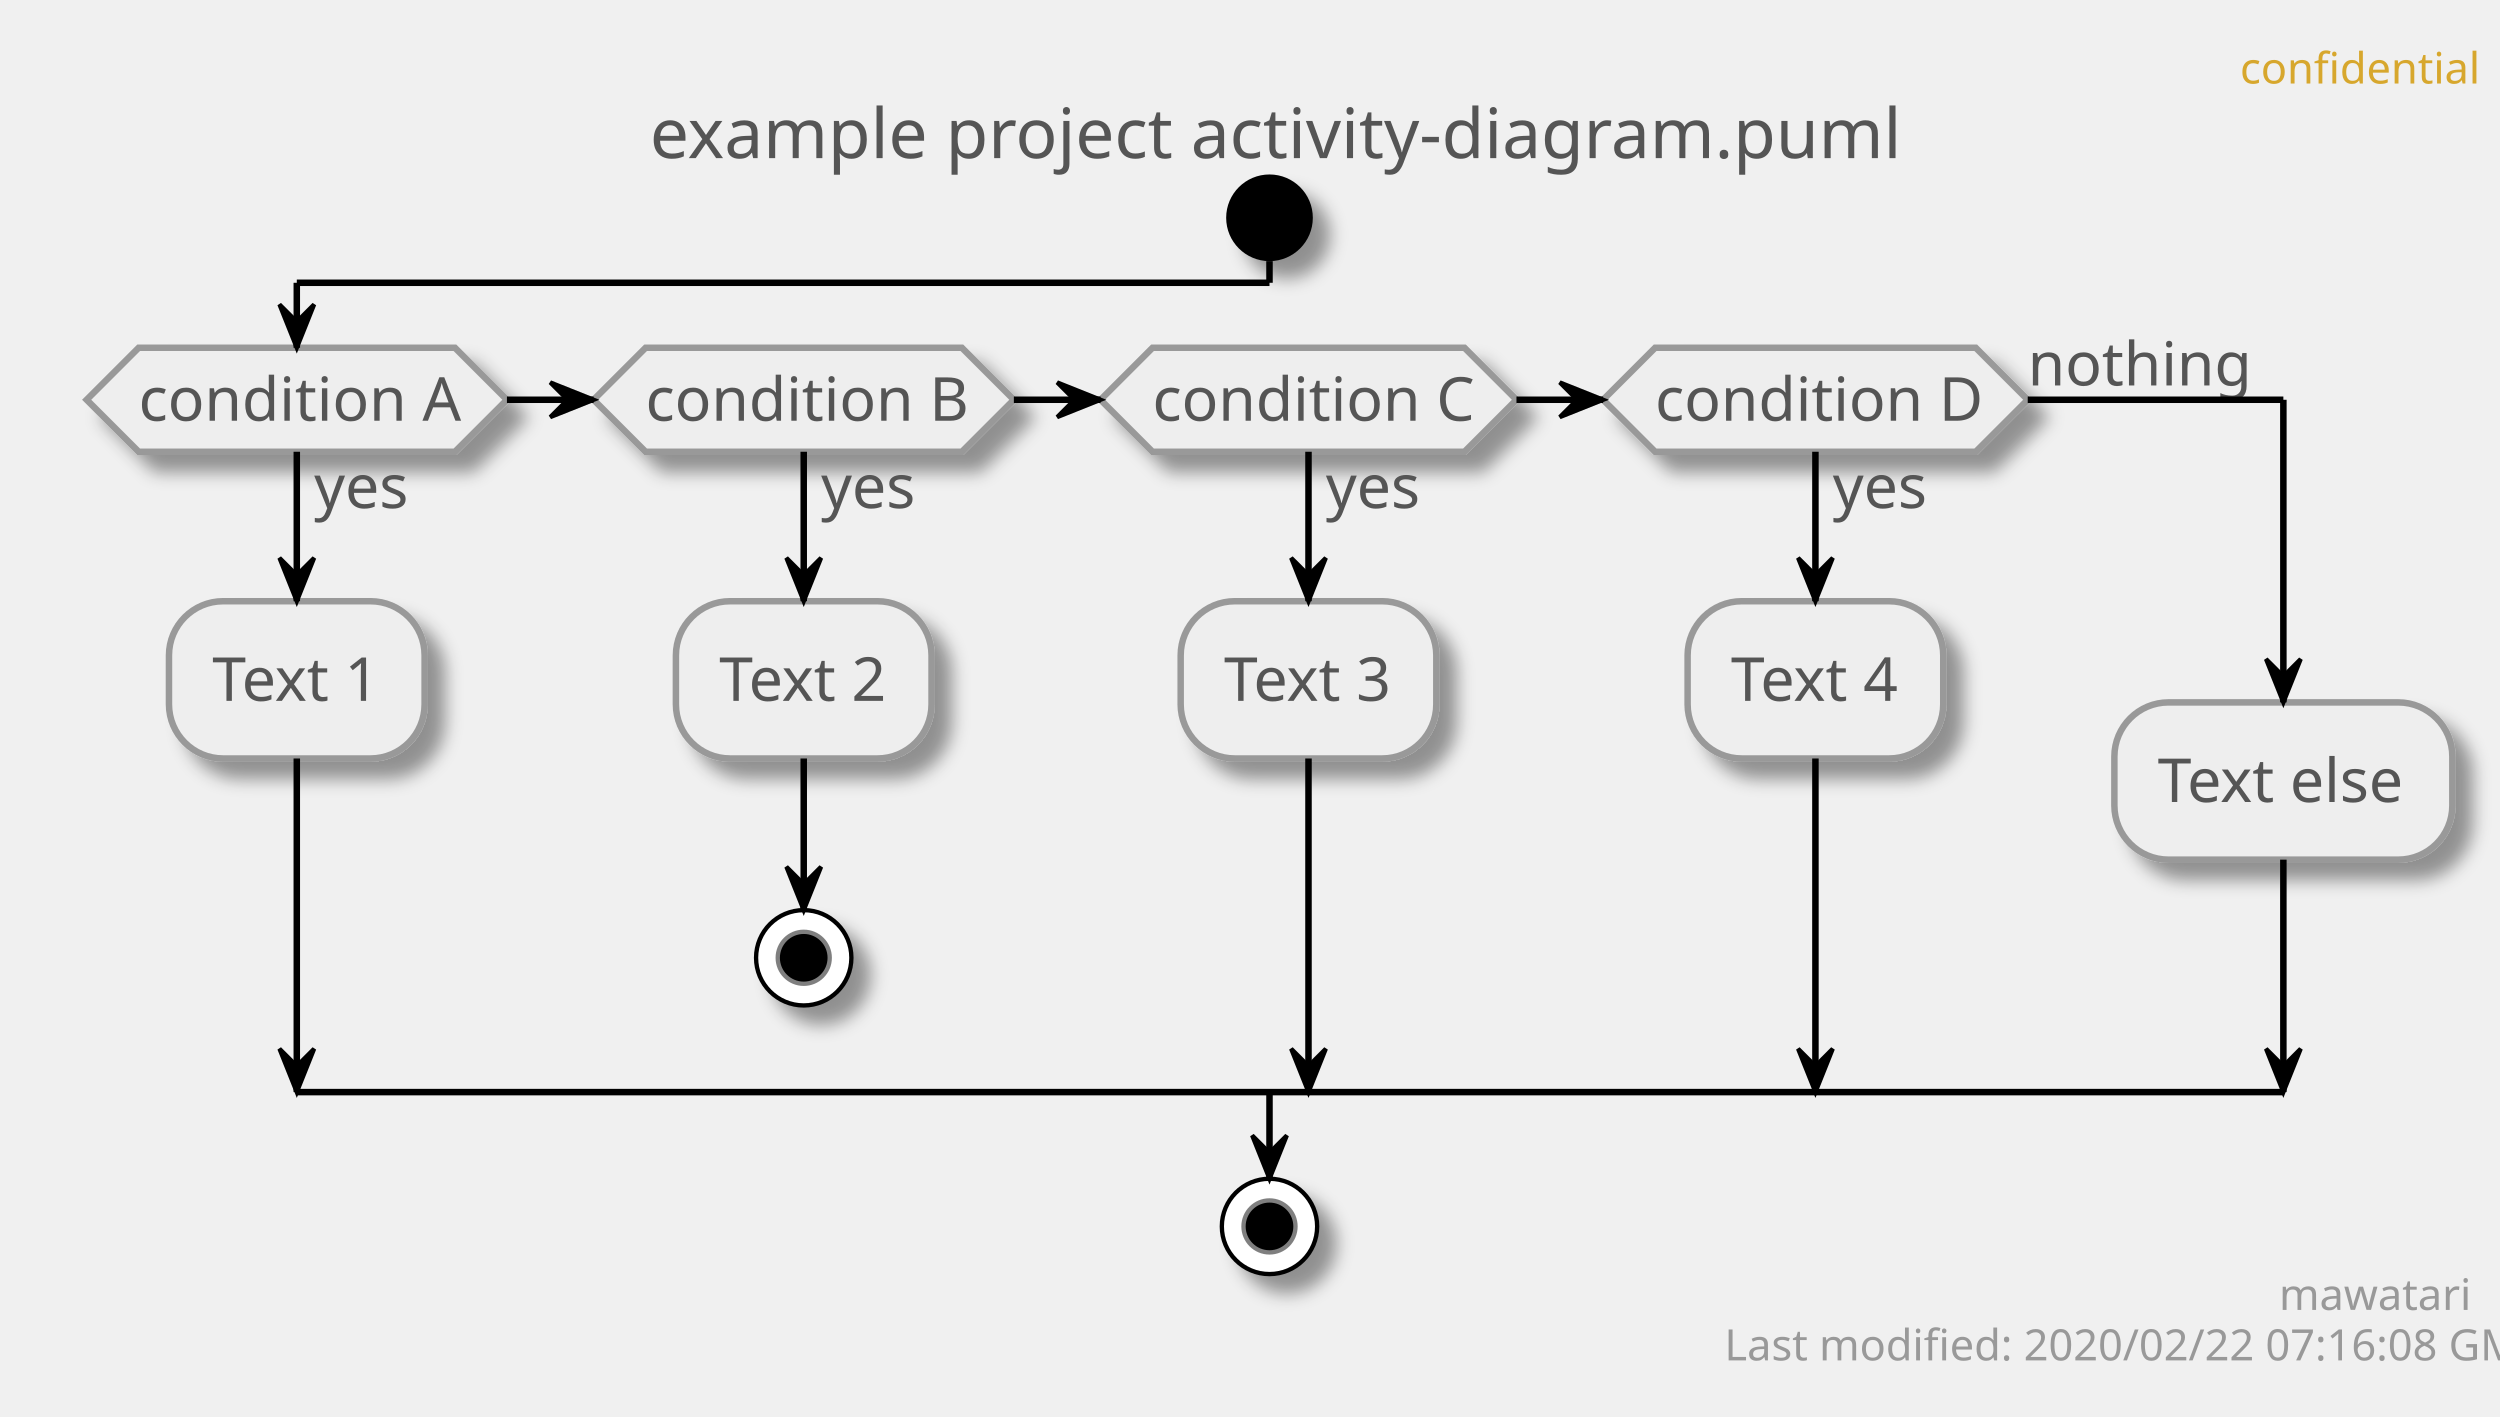
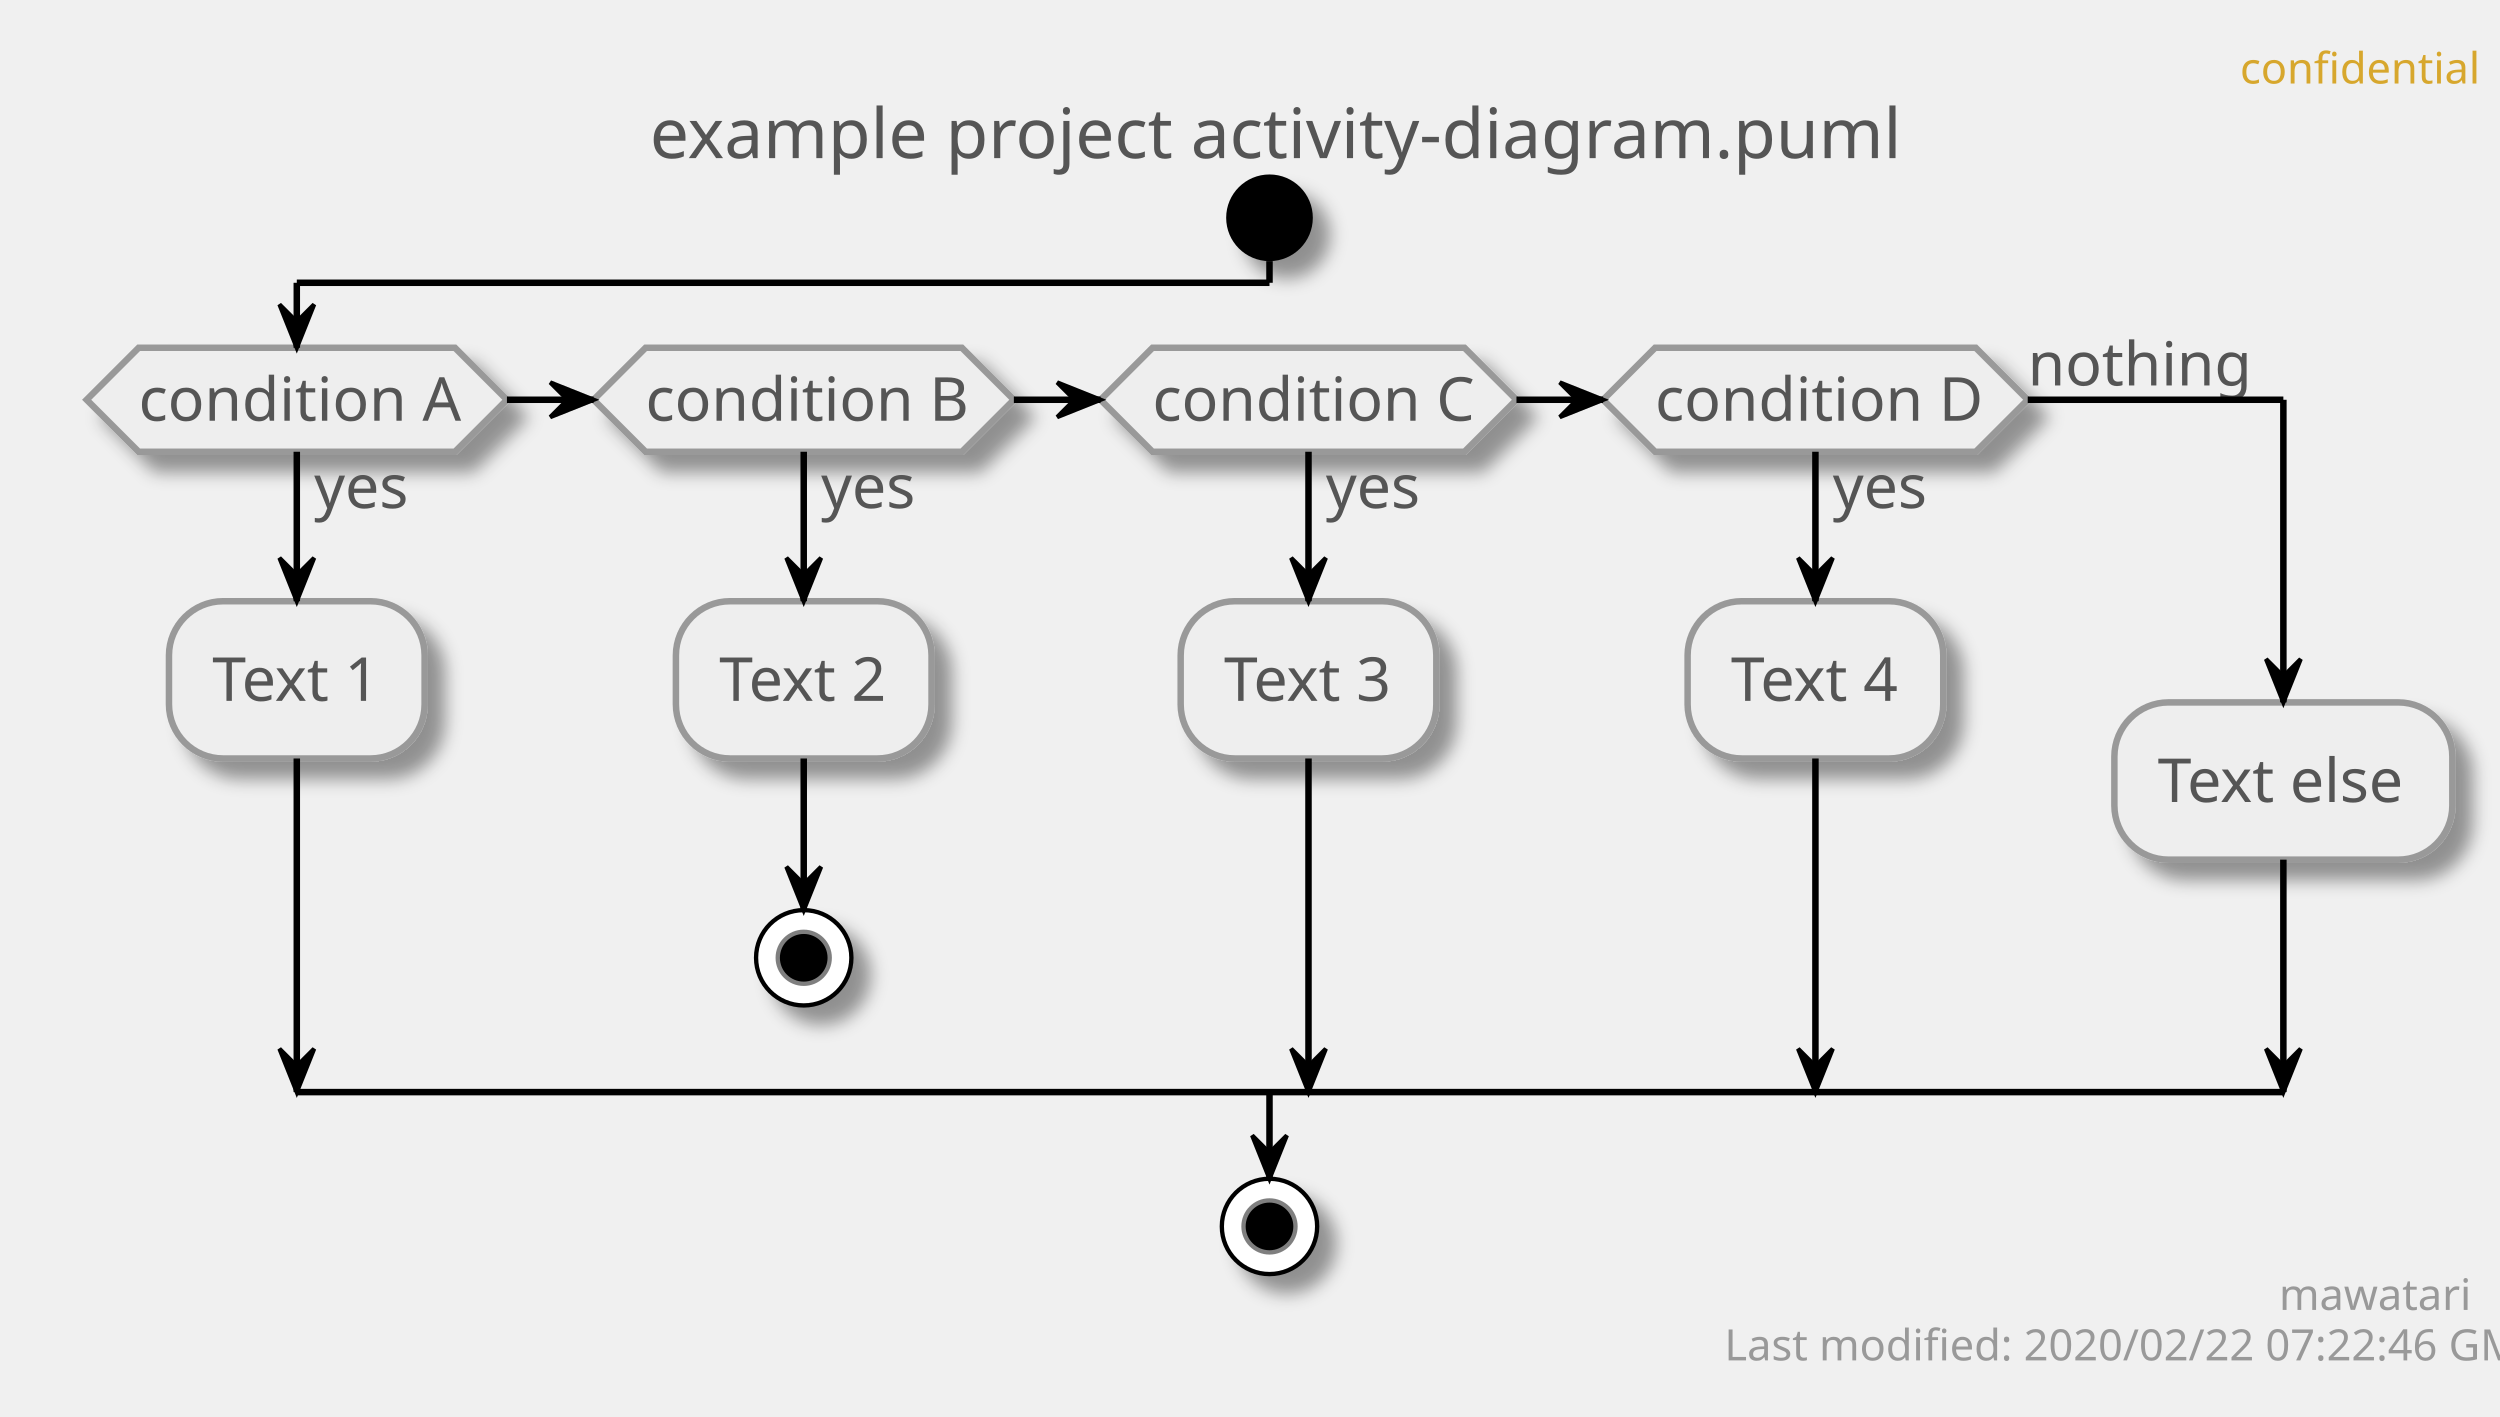
<svg xmlns="http://www.w3.org/2000/svg" contentScriptType="application/ecmascript" contentStyleType="text/css" height="327px" preserveAspectRatio="none" style="width:577px;height:327px;" version="1.1" viewBox="0 0 577 327" width="577px" zoomAndPan="magnify">
  <defs>
-     <filter height="300%" id="fcjclwdndw9cd" width="300%" x="-1" y="-1">
+     <filter height="300%" id="fmpgp9pcclutu" width="300%" x="-1" y="-1">
      <feGaussianBlur result="blurOut" stdDeviation="2.0" />
      <feColorMatrix in="blurOut" result="blurOut2" type="matrix" values="0 0 0 0 0 0 0 0 0 0 0 0 0 0 0 0 0 0 .4 0" />
      <feOffset dx="4.0" dy="4.0" in="blurOut2" result="blurOut3" />
      <feBlend in="SourceGraphic" in2="blurOut3" mode="normal" />
    </filter>
  </defs>
  <g>
    <text fill="#D7A72D" font-family="sans-serif" font-size="10" lengthAdjust="spacingAndGlyphs" textLength="48" x="517" y="19.282">confidential</text>
    <text fill="#555555" font-family="sans-serif" font-size="16" lengthAdjust="spacingAndGlyphs" textLength="275" x="150" y="36.492">example project activity-diagram.puml</text>
-     <ellipse cx="293" cy="50.266" fill="#000000" filter="url(#fcjclwdndw9cd)" rx="10" ry="10" style="stroke: none; stroke-width: 1.0;" />
-     <polygon fill="#EEEEEE" filter="url(#fcjclwdndw9cd)" points="32,80.266,105,80.266,117,92.266,105,104.266,32,104.266,20,92.266,32,80.266" style="stroke: #999999; stroke-width: 1.5;" />
+     <ellipse cx="293" cy="50.266" fill="#000000" filter="url(#fmpgp9pcclutu)" rx="10" ry="10" style="stroke: none; stroke-width: 1.0;" />
+     <polygon fill="#EEEEEE" filter="url(#fmpgp9pcclutu)" points="32,80.266,105,80.266,117,92.266,105,104.266,32,104.266,20,92.266,32,80.266" style="stroke: #999999; stroke-width: 1.5;" />
    <text fill="#555555" font-family="sans-serif" font-size="14" lengthAdjust="spacingAndGlyphs" textLength="22" x="72.5" y="117.261">yes</text>
    <text fill="#555555" font-family="sans-serif" font-size="14" lengthAdjust="spacingAndGlyphs" textLength="73" x="32" y="97.112">condition A</text>
-     <rect fill="#EEEEEE" filter="url(#fcjclwdndw9cd)" height="36.297" rx="12.5" ry="12.5" style="stroke: #999999; stroke-width: 1.5;" width="59" x="39" y="138.761" />
+     <rect fill="#EEEEEE" filter="url(#fmpgp9pcclutu)" height="36.297" rx="12.5" ry="12.5" style="stroke: #999999; stroke-width: 1.5;" width="59" x="39" y="138.761" />
    <text fill="#555555" font-family="sans-serif" font-size="14" lengthAdjust="spacingAndGlyphs" textLength="39" x="49" y="161.756">Text 1</text>
-     <polygon fill="#EEEEEE" filter="url(#fcjclwdndw9cd)" points="149,80.266,222,80.266,234,92.266,222,104.266,149,104.266,137,92.266,149,80.266" style="stroke: #999999; stroke-width: 1.5;" />
+     <polygon fill="#EEEEEE" filter="url(#fmpgp9pcclutu)" points="149,80.266,222,80.266,234,92.266,222,104.266,149,104.266,137,92.266,149,80.266" style="stroke: #999999; stroke-width: 1.5;" />
    <text fill="#555555" font-family="sans-serif" font-size="14" lengthAdjust="spacingAndGlyphs" textLength="22" x="189.5" y="117.261">yes</text>
    <text fill="#555555" font-family="sans-serif" font-size="14" lengthAdjust="spacingAndGlyphs" textLength="73" x="149" y="97.112">condition B</text>
-     <rect fill="#EEEEEE" filter="url(#fcjclwdndw9cd)" height="36.297" rx="12.5" ry="12.5" style="stroke: #999999; stroke-width: 1.5;" width="59" x="156" y="138.761" />
+     <rect fill="#EEEEEE" filter="url(#fmpgp9pcclutu)" height="36.297" rx="12.5" ry="12.5" style="stroke: #999999; stroke-width: 1.5;" width="59" x="156" y="138.761" />
    <text fill="#555555" font-family="sans-serif" font-size="14" lengthAdjust="spacingAndGlyphs" textLength="39" x="166" y="161.756">Text 2</text>
-     <ellipse cx="185.5" cy="221.058" fill="#FFFFFF" filter="url(#fcjclwdndw9cd)" rx="11" ry="11" style="stroke: #000000; stroke-width: 1.0;" />
+     <ellipse cx="185.5" cy="221.058" fill="#FFFFFF" filter="url(#fmpgp9pcclutu)" rx="11" ry="11" style="stroke: #000000; stroke-width: 1.0;" />
    <ellipse cx="185.5" cy="221.058" fill="#000000" rx="6" ry="6" style="stroke: #7F7F7F; stroke-width: 1.0;" />
-     <polygon fill="#EEEEEE" filter="url(#fcjclwdndw9cd)" points="266,80.266,338,80.266,350,92.266,338,104.266,266,104.266,254,92.266,266,80.266" style="stroke: #999999; stroke-width: 1.5;" />
+     <polygon fill="#EEEEEE" filter="url(#fmpgp9pcclutu)" points="266,80.266,338,80.266,350,92.266,338,104.266,266,104.266,254,92.266,266,80.266" style="stroke: #999999; stroke-width: 1.5;" />
    <text fill="#555555" font-family="sans-serif" font-size="14" lengthAdjust="spacingAndGlyphs" textLength="22" x="306" y="117.261">yes</text>
    <text fill="#555555" font-family="sans-serif" font-size="14" lengthAdjust="spacingAndGlyphs" textLength="72" x="266" y="97.112">condition C</text>
-     <rect fill="#EEEEEE" filter="url(#fcjclwdndw9cd)" height="36.297" rx="12.5" ry="12.5" style="stroke: #999999; stroke-width: 1.5;" width="59" x="272.5" y="138.761" />
+     <rect fill="#EEEEEE" filter="url(#fmpgp9pcclutu)" height="36.297" rx="12.5" ry="12.5" style="stroke: #999999; stroke-width: 1.5;" width="59" x="272.5" y="138.761" />
    <text fill="#555555" font-family="sans-serif" font-size="14" lengthAdjust="spacingAndGlyphs" textLength="39" x="282.5" y="161.756">Text 3</text>
-     <polygon fill="#EEEEEE" filter="url(#fcjclwdndw9cd)" points="382,80.266,456,80.266,468,92.266,456,104.266,382,104.266,370,92.266,382,80.266" style="stroke: #999999; stroke-width: 1.5;" />
+     <polygon fill="#EEEEEE" filter="url(#fmpgp9pcclutu)" points="382,80.266,456,80.266,468,92.266,456,104.266,382,104.266,370,92.266,382,80.266" style="stroke: #999999; stroke-width: 1.5;" />
    <text fill="#555555" font-family="sans-serif" font-size="14" lengthAdjust="spacingAndGlyphs" textLength="22" x="423" y="117.261">yes</text>
    <text fill="#555555" font-family="sans-serif" font-size="14" lengthAdjust="spacingAndGlyphs" textLength="74" x="382" y="97.112">condition D</text>
    <text fill="#555555" font-family="sans-serif" font-size="14" lengthAdjust="spacingAndGlyphs" textLength="48" x="468" y="88.964">nothing</text>
-     <rect fill="#EEEEEE" filter="url(#fcjclwdndw9cd)" height="36.297" rx="12.5" ry="12.5" style="stroke: #999999; stroke-width: 1.5;" width="59" x="389.5" y="138.761" />
+     <rect fill="#EEEEEE" filter="url(#fmpgp9pcclutu)" height="36.297" rx="12.5" ry="12.5" style="stroke: #999999; stroke-width: 1.5;" width="59" x="389.5" y="138.761" />
    <text fill="#555555" font-family="sans-serif" font-size="14" lengthAdjust="spacingAndGlyphs" textLength="39" x="399.5" y="161.756">Text 4</text>
-     <rect fill="#EEEEEE" filter="url(#fcjclwdndw9cd)" height="36.297" rx="12.5" ry="12.5" style="stroke: #999999; stroke-width: 1.5;" width="78" x="488" y="162.112" />
+     <rect fill="#EEEEEE" filter="url(#fmpgp9pcclutu)" height="36.297" rx="12.5" ry="12.5" style="stroke: #999999; stroke-width: 1.5;" width="78" x="488" y="162.112" />
    <text fill="#555555" font-family="sans-serif" font-size="14" lengthAdjust="spacingAndGlyphs" textLength="58" x="498" y="185.107">Text else</text>
-     <ellipse cx="293" cy="283.058" fill="#FFFFFF" filter="url(#fcjclwdndw9cd)" rx="11" ry="11" style="stroke: #000000; stroke-width: 1.0;" />
+     <ellipse cx="293" cy="283.058" fill="#FFFFFF" filter="url(#fmpgp9pcclutu)" rx="11" ry="11" style="stroke: #000000; stroke-width: 1.0;" />
    <ellipse cx="293" cy="283.058" fill="#000000" rx="6" ry="6" style="stroke: #7F7F7F; stroke-width: 1.0;" />
    <line style="stroke: #000000; stroke-width: 1.5;" x1="185.5" x2="185.5" y1="175.058" y2="210.058" />
    <polygon fill="#000000" points="181.5,200.058,185.5,210.058,189.5,200.058,185.5,204.058" style="stroke: #000000; stroke-width: 1.0;" />
    <line style="stroke: #000000; stroke-width: 1.5;" x1="68.5" x2="68.5" y1="104.266" y2="138.761" />
    <polygon fill="#000000" points="64.5,128.761,68.5,138.761,72.5,128.761,68.5,132.761" style="stroke: #000000; stroke-width: 1.0;" />
    <line style="stroke: #000000; stroke-width: 1.5;" x1="68.5" x2="68.5" y1="175.058" y2="252.058" />
    <polygon fill="#000000" points="64.5,242.058,68.5,252.058,72.5,242.058,68.5,246.058" style="stroke: #000000; stroke-width: 1.0;" />
    <line style="stroke: #000000; stroke-width: 1.5;" x1="185.5" x2="185.5" y1="104.266" y2="138.761" />
    <polygon fill="#000000" points="181.5,128.761,185.5,138.761,189.5,128.761,185.5,132.761" style="stroke: #000000; stroke-width: 1.0;" />
    <line style="stroke: #000000; stroke-width: 1.5;" x1="302" x2="302" y1="104.266" y2="138.761" />
    <polygon fill="#000000" points="298,128.761,302,138.761,306,128.761,302,132.761" style="stroke: #000000; stroke-width: 1.0;" />
    <line style="stroke: #000000; stroke-width: 1.5;" x1="302" x2="302" y1="175.058" y2="252.058" />
    <polygon fill="#000000" points="298,242.058,302,252.058,306,242.058,302,246.058" style="stroke: #000000; stroke-width: 1.0;" />
    <line style="stroke: #000000; stroke-width: 1.5;" x1="419" x2="419" y1="104.266" y2="138.761" />
    <polygon fill="#000000" points="415,128.761,419,138.761,423,128.761,419,132.761" style="stroke: #000000; stroke-width: 1.0;" />
    <line style="stroke: #000000; stroke-width: 1.5;" x1="419" x2="419" y1="175.058" y2="252.058" />
    <polygon fill="#000000" points="415,242.058,419,252.058,423,242.058,419,246.058" style="stroke: #000000; stroke-width: 1.0;" />
    <line style="stroke: #000000; stroke-width: 1.5;" x1="117" x2="137" y1="92.266" y2="92.266" />
    <polygon fill="#000000" points="127,88.266,137,92.266,127,96.266,131,92.266" style="stroke: #000000; stroke-width: 1.0;" />
    <line style="stroke: #000000; stroke-width: 1.5;" x1="234" x2="254" y1="92.266" y2="92.266" />
    <polygon fill="#000000" points="244,88.266,254,92.266,244,96.266,248,92.266" style="stroke: #000000; stroke-width: 1.0;" />
    <line style="stroke: #000000; stroke-width: 1.5;" x1="350" x2="370" y1="92.266" y2="92.266" />
    <polygon fill="#000000" points="360,88.266,370,92.266,360,96.266,364,92.266" style="stroke: #000000; stroke-width: 1.0;" />
    <line style="stroke: #000000; stroke-width: 1.5;" x1="293" x2="293" y1="60.266" y2="65.266" />
    <line style="stroke: #000000; stroke-width: 1.5;" x1="293" x2="68.5" y1="65.266" y2="65.266" />
    <line style="stroke: #000000; stroke-width: 1.5;" x1="68.5" x2="68.5" y1="65.266" y2="80.266" />
    <polygon fill="#000000" points="64.5,70.266,68.5,80.266,72.5,70.266,68.5,74.266" style="stroke: #000000; stroke-width: 1.0;" />
    <line style="stroke: #000000; stroke-width: 1.5;" x1="468" x2="527" y1="92.266" y2="92.266" />
    <line style="stroke: #000000; stroke-width: 1.5;" x1="527" x2="527" y1="92.266" y2="162.112" />
    <polygon fill="#000000" points="523,152.112,527,162.112,531,152.112,527,156.112" style="stroke: #000000; stroke-width: 1.0;" />
    <line style="stroke: #000000; stroke-width: 1.5;" x1="527" x2="527" y1="198.409" y2="252.058" />
    <polygon fill="#000000" points="523,242.058,527,252.058,531,242.058,527,246.058" style="stroke: #000000; stroke-width: 1.0;" />
    <line style="stroke: #000000; stroke-width: 1.5;" x1="68.5" x2="527" y1="252.058" y2="252.058" />
    <line style="stroke: #000000; stroke-width: 1.5;" x1="293" x2="293" y1="252.058" y2="272.058" />
    <polygon fill="#000000" points="289,262.058,293,272.058,297,262.058,293,266.058" style="stroke: #000000; stroke-width: 1.0;" />
    <text fill="#999999" font-family="sans-serif" font-size="10" lengthAdjust="spacingAndGlyphs" textLength="39" x="526" y="302.34">mawatari</text>
-     <text fill="#999999" font-family="sans-serif" font-size="10" lengthAdjust="spacingAndGlyphs" textLength="167" x="398" y="313.981">Last modified: 2020/02/22 07:16:08 GMT</text>
+     <text fill="#999999" font-family="sans-serif" font-size="10" lengthAdjust="spacingAndGlyphs" textLength="167" x="398" y="313.981">Last modified: 2020/02/22 07:22:46 GMT</text>
  </g>
</svg>
